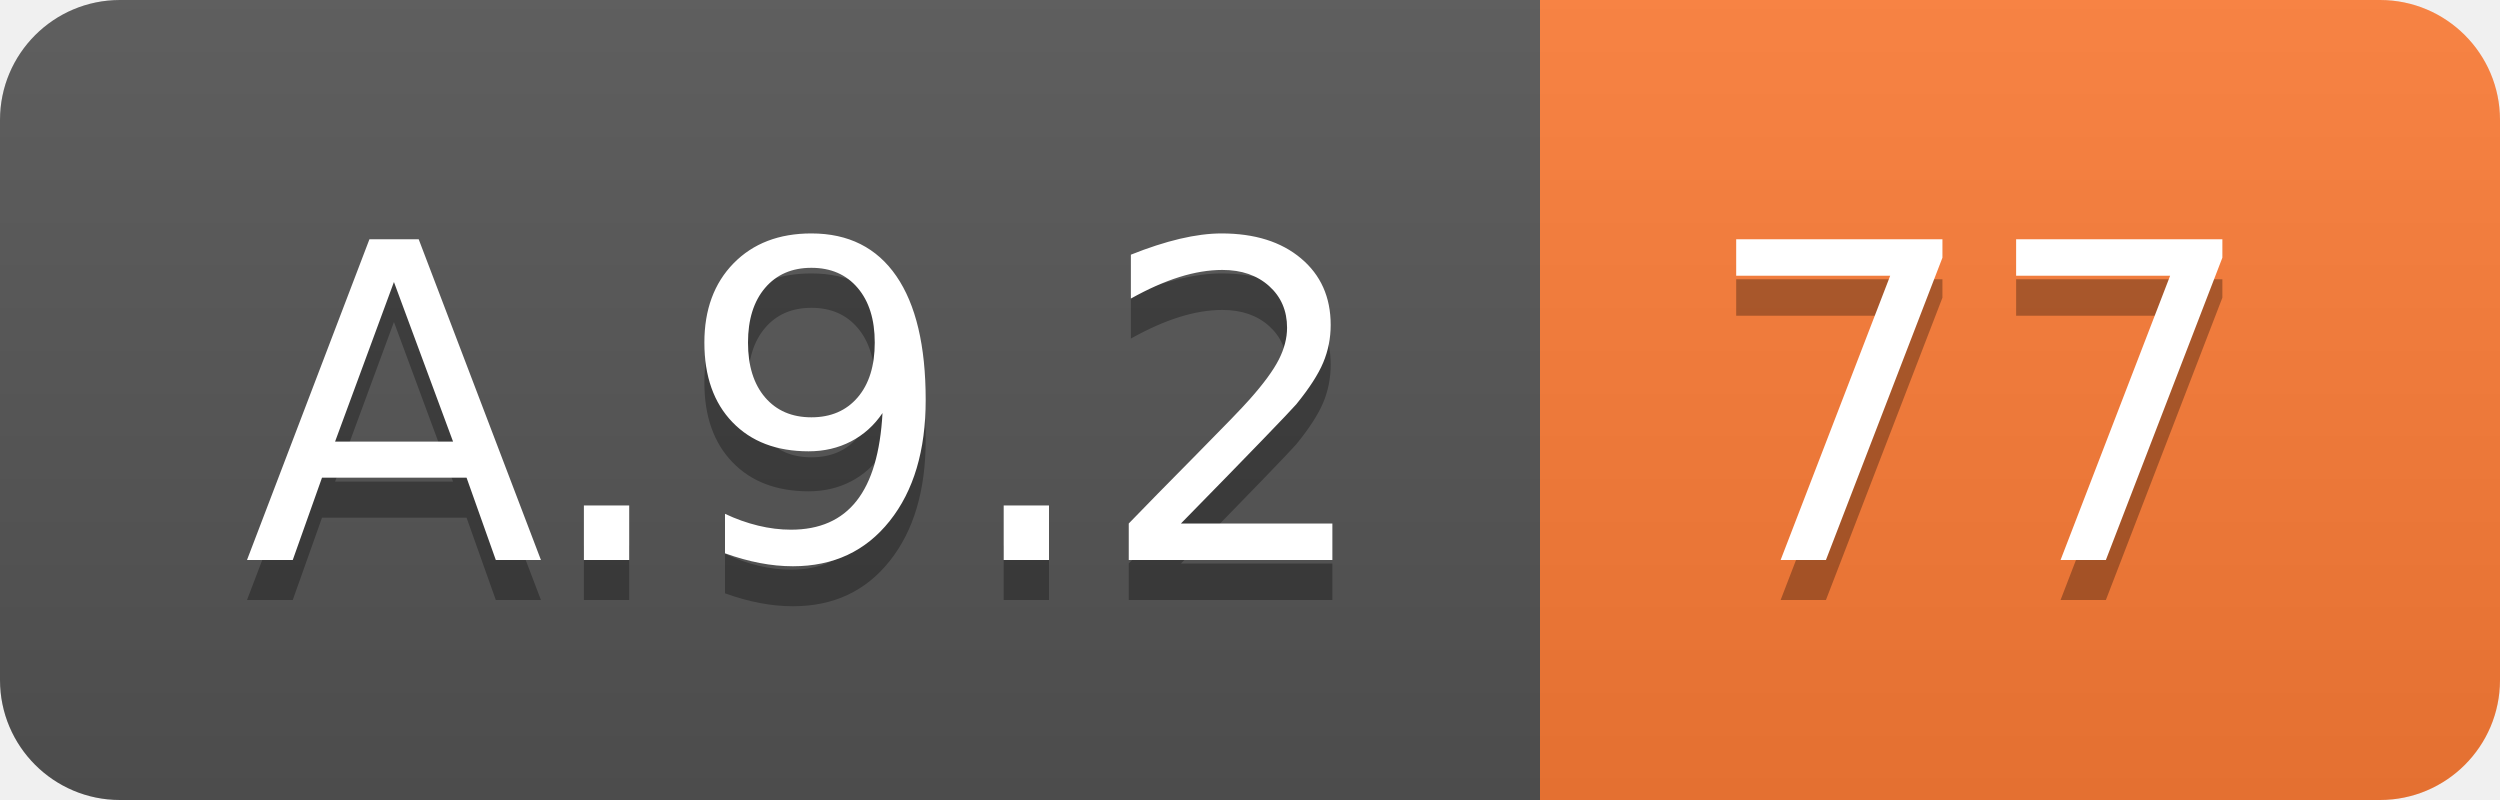
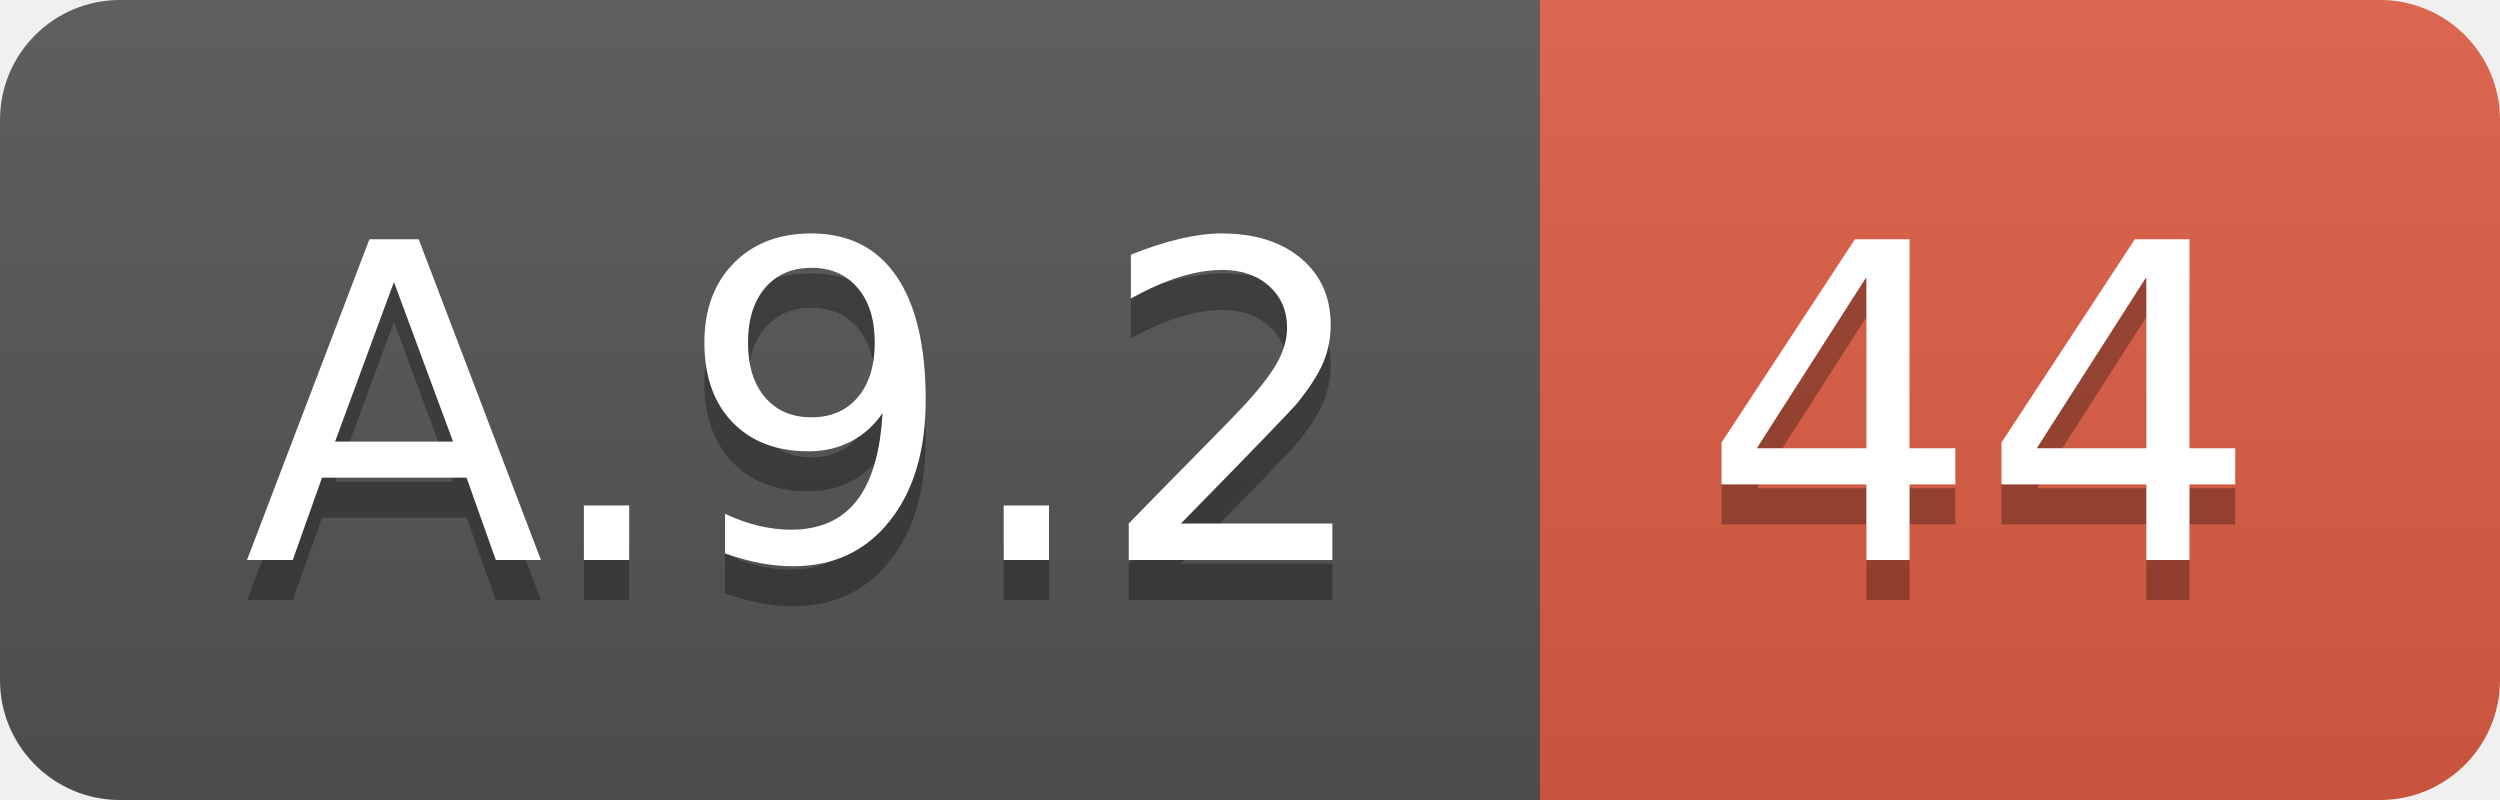
<svg xmlns="http://www.w3.org/2000/svg" width="62.5" height="20">
  <linearGradient id="smooth" x2="0" y2="100%">
    <stop offset="0" stop-color="#bbb" stop-opacity=".1" />
    <stop offset="1" stop-opacity=".1" />
  </linearGradient>
  <clipPath id="round">
    <rect width="62.5" height="20" rx="3" fill="#fff" />
  </clipPath>
  <g clip-path="url(#round)">
    <rect width="38.5" height="20" fill="#555" />
-     <rect x="38.5" width="24.0" height="20" fill="#fe7d37" />
+     <rect x="38.5" width="24.0" height="20" fill="#e05d44" />
    <rect width="62.5" height="20" fill="url(#smooth)" />
  </g>
  <g fill="#fff" text-anchor="middle" font-family="DejaVu Sans,Verdana,Geneva,sans-serif" font-size="110">
    <text x="202.5" y="150" fill="#010101" fill-opacity=".3" transform="scale(0.1)" textLength="285.0" lengthAdjust="spacing">A.9.2</text>
    <text x="202.5" y="140" transform="scale(0.1)" textLength="285.0" lengthAdjust="spacing">A.9.2</text>
-     <text x="495.0" y="150" fill="#010101" fill-opacity=".3" transform="scale(0.1)" textLength="140.0" lengthAdjust="spacing">77</text>
-     <text x="495.0" y="140" transform="scale(0.1)" textLength="140.0" lengthAdjust="spacing">77</text>
+     <text x="495.0" y="150" fill="#010101" fill-opacity=".3" transform="scale(0.1)" textLength="140.0" lengthAdjust="spacing">44</text>
+     <text x="495.0" y="140" transform="scale(0.1)" textLength="140.0" lengthAdjust="spacing">44</text>
  </g>
</svg>
